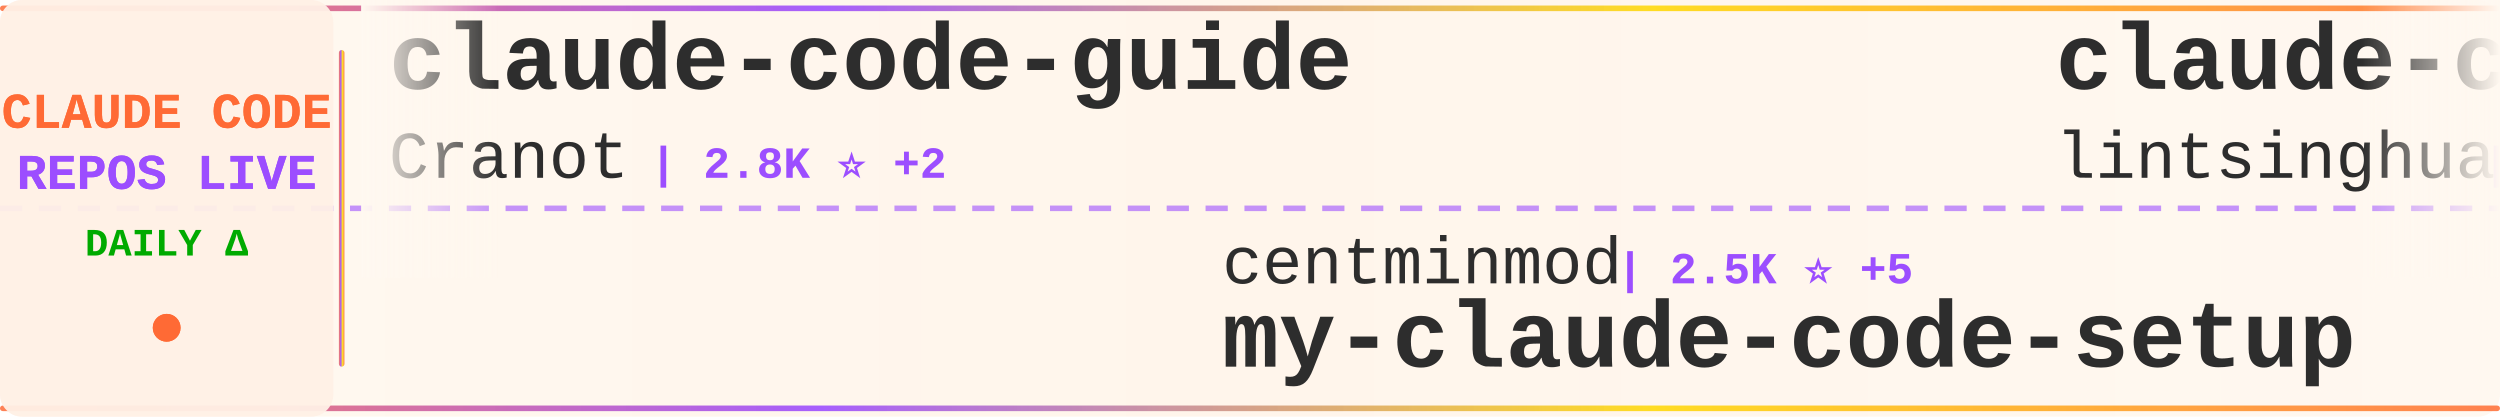
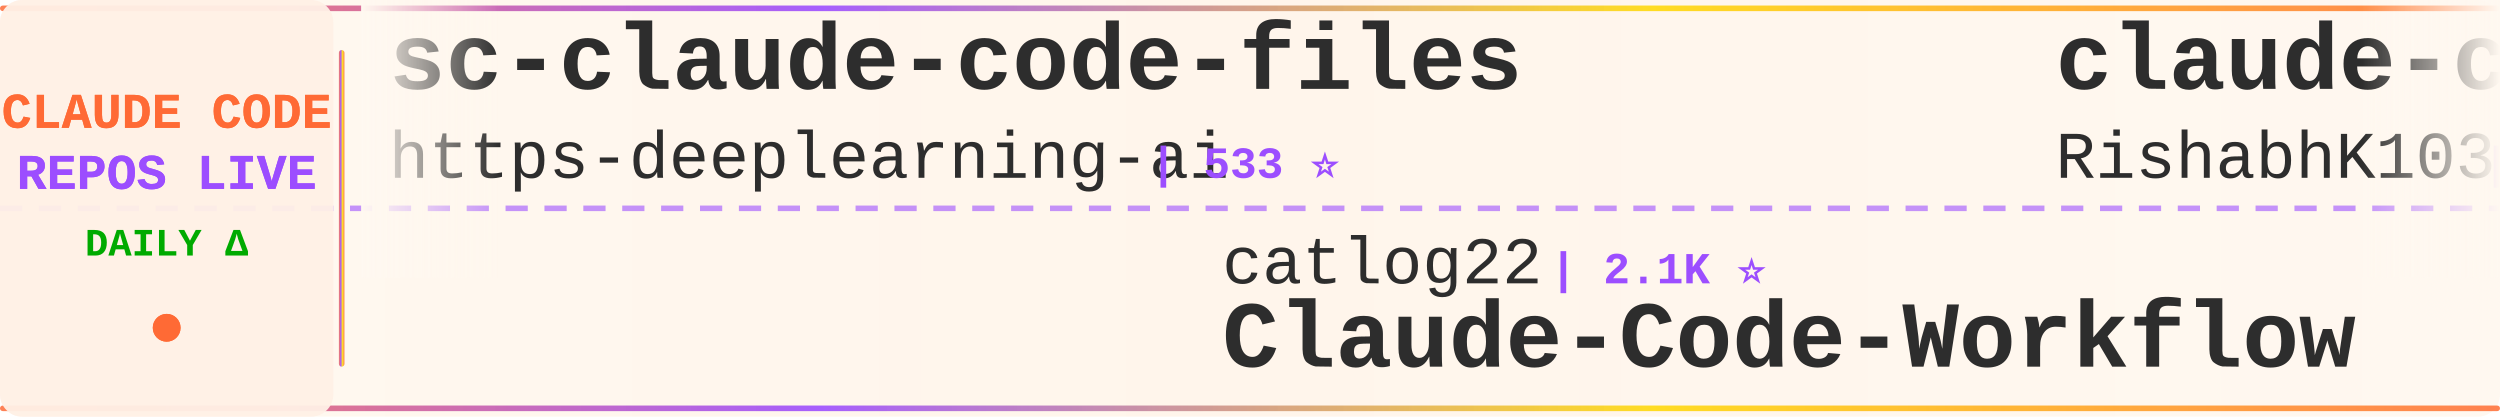
<svg xmlns="http://www.w3.org/2000/svg" width="900" height="150">
  <defs>
    <linearGradient id="tickerBg" x1="0%" y1="0%" x2="100%" y2="0%">
      <stop offset="0%" style="stop-color:#fff8f0;stop-opacity:0.98" />
      <stop offset="50%" style="stop-color:#fff5eb;stop-opacity:1" />
      <stop offset="100%" style="stop-color:#fff8f0;stop-opacity:0.98" />
    </linearGradient>
    <linearGradient id="borderGrad" x1="0%" y1="0%" x2="100%" y2="0%">
      <stop offset="0%" style="stop-color:#FF6B35;stop-opacity:0.85">
        <animate attributeName="stop-opacity" values="0.85;1;0.85" dur="2s" repeatCount="indefinite" />
      </stop>
      <stop offset="33%" style="stop-color:#9C4EFF;stop-opacity:0.9">
        <animate attributeName="stop-opacity" values="0.9;1;0.9" dur="2.2s" repeatCount="indefinite" />
      </stop>
      <stop offset="66%" style="stop-color:#FFD700;stop-opacity:0.85">
        <animate attributeName="stop-opacity" values="0.85;1;0.85" dur="1.8s" repeatCount="indefinite" />
      </stop>
      <stop offset="100%" style="stop-color:#FF6B35;stop-opacity:0.85">
        <animate attributeName="stop-opacity" values="0.85;1;0.85" dur="2s" repeatCount="indefinite" />
      </stop>
    </linearGradient>
    <filter id="textGlow">
      <feGaussianBlur stdDeviation="0.15" result="coloredBlur" />
      <feMerge>
        <feMergeNode in="coloredBlur" />
        <feMergeNode in="SourceGraphic" />
      </feMerge>
    </filter>
    <filter id="metricGlow">
      <feGaussianBlur stdDeviation="0.2" result="coloredBlur" />
      <feMerge>
        <feMergeNode in="coloredBlur" />
        <feMergeNode in="SourceGraphic" />
      </feMerge>
    </filter>
    <linearGradient id="leftFade" x1="0%" y1="0%" x2="100%" y2="0%">
      <stop offset="0%" style="stop-color:#fff8f0;stop-opacity:1" />
      <stop offset="100%" style="stop-color:#fff8f0;stop-opacity:0" />
    </linearGradient>
    <linearGradient id="rightFade" x1="0%" y1="0%" x2="100%" y2="0%">
      <stop offset="0%" style="stop-color:#fff8f0;stop-opacity:0" />
      <stop offset="100%" style="stop-color:#fff8f0;stop-opacity:1" />
    </linearGradient>
  </defs>
  <rect width="900" height="150" fill="url(#tickerBg)" rx="8" />
  <rect x="0" y="2" width="900" height="2" fill="url(#borderGrad)" rx="1" />
  <rect x="0" y="146" width="900" height="2" fill="url(#borderGrad)" rx="1" />
  <line x1="0" y1="75" x2="900" y2="75" stroke="#9C4EFF" stroke-width="2" stroke-dasharray="8 6" opacity="0.6" />
  <rect x="0" y="0" width="120" height="150" fill="#fff0e6" opacity="0.95" rx="8" />
  <text x="60" y="46" font-family="'Courier New', monospace" font-size="18" font-weight="bold" fill="#FF6B35" text-anchor="middle" filter="url(#textGlow)">
    CLAUDE CODE
  </text>
  <text x="60" y="68" font-family="'Courier New', monospace" font-size="18" font-weight="bold" fill="#9C4EFF" text-anchor="middle" filter="url(#textGlow)">
    REPOS LIVE
  </text>
  <text x="60" y="92" font-family="'Courier New', monospace" font-size="14" font-weight="bold" fill="#00aa00" text-anchor="middle">
    DAILY Δ
  </text>
  <circle cx="60" cy="118" r="5" fill="#FF6B35" filter="url(#metricGlow)">
    <animate attributeName="r" values="4;6;4" dur="1.5s" repeatCount="indefinite" />
    <animate attributeName="opacity" values="0.6;1;0.6" dur="1.5s" repeatCount="indefinite" />
  </circle>
  <rect x="122" y="18" width="2" height="114" fill="url(#borderGrad)" rx="1" />
  <clipPath id="tickerClip">
    <rect x="130" y="0" width="770" height="150" />
  </clipPath>
  <g clip-path="url(#tickerClip)">
    <g id="tickerItems">
      <animateTransform attributeName="transform" attributeType="XML" type="translate" from="0 0" to="-3000 0" dur="54s" repeatCount="indefinite" />
      <g transform="translate(0, 0)">
-         <text x="140" y="32" font-family="'Courier New', monospace" font-size="34" font-weight="bold" fill="#2d2d2d">claude-code-guide</text>
-         <text x="140" y="64" font-family="'Courier New', monospace" font-size="24" font-weight="normal" fill="#2d2d2d" opacity="1.0">Cranot</text>
-         <text x="234" y="64" font-family="'Courier New', monospace" font-size="16" font-weight="bold" fill="#9C4EFF"> | 2.8K ⭐ +2</text>
+         <text x="140" y="32" font-family="'Courier New', monospace" font-size="34" font-weight="bold" fill="#2d2d2d">sc-claude-code-files</text>
+         <text x="140" y="64" font-family="'Courier New', monospace" font-size="24" font-weight="normal" fill="#2d2d2d" opacity="1.0">https-deeplearning-ai</text>
+         <text x="414" y="64" font-family="'Courier New', monospace" font-size="16" font-weight="bold" fill="#9C4EFF"> | 533 ⭐</text>
      </g>
      <g transform="translate(300, 0)">
-         <text x="140" y="102" font-family="'Courier New', monospace" font-size="24" font-weight="normal" fill="#2d2d2d" opacity="1.0">centminmod</text>
-         <text x="282" y="102" font-family="'Courier New', monospace" font-size="16" font-weight="bold" fill="#9C4EFF"> | 2.5K ⭐ +5</text>
-         <text x="140" y="132" font-family="'Courier New', monospace" font-size="34" font-weight="bold" fill="#2d2d2d">my-claude-code-setup</text>
+         <text x="140" y="102" font-family="'Courier New', monospace" font-size="24" font-weight="normal" fill="#2d2d2d" opacity="1.0">catlog22</text>
+         <text x="258" y="102" font-family="'Courier New', monospace" font-size="16" font-weight="bold" fill="#9C4EFF"> | 2.1K ⭐</text>
+         <text x="140" y="132" font-family="'Courier New', monospace" font-size="34" font-weight="bold" fill="#2d2d2d">Claude-Code-Workflow</text>
      </g>
      <g transform="translate(600, 0)">
-         <text x="140" y="32" font-family="'Courier New', monospace" font-size="34" font-weight="bold" fill="#2d2d2d">claude-code-book</text>
-         <text x="140" y="64" font-family="'Courier New', monospace" font-size="24" font-weight="normal" fill="#2d2d2d" opacity="1.0">lintsinghua</text>
-         <text x="294" y="64" font-family="'Courier New', monospace" font-size="16" font-weight="bold" fill="#9C4EFF"> | 3.8K ⭐ +8</text>
+         <text x="140" y="32" font-family="'Courier New', monospace" font-size="34" font-weight="bold" fill="#2d2d2d">claude-code</text>
+         <text x="140" y="64" font-family="'Courier New', monospace" font-size="24" font-weight="normal" fill="#2d2d2d" opacity="1.0">RishabhK103</text>
+         <text x="294" y="64" font-family="'Courier New', monospace" font-size="16" font-weight="bold" fill="#9C4EFF"> | 99 ⭐</text>
      </g>
      <g transform="translate(900, 0)">
-         <text x="140" y="102" font-family="'Courier New', monospace" font-size="24" font-weight="normal" fill="#2d2d2d" opacity="1.0">sugyan</text>
-         <text x="234" y="102" font-family="'Courier New', monospace" font-size="16" font-weight="bold" fill="#9C4EFF"> | 1.1K ⭐</text>
-         <text x="140" y="132" font-family="'Courier New', monospace" font-size="34" font-weight="bold" fill="#2d2d2d">claude-code-webui</text>
+         <text x="140" y="102" font-family="'Courier New', monospace" font-size="24" font-weight="normal" fill="#2d2d2d" opacity="1.0">fuergaosi233</text>
+         <text x="306" y="102" font-family="'Courier New', monospace" font-size="16" font-weight="bold" fill="#9C4EFF"> | 2.7K ⭐ +4</text>
+         <text x="140" y="132" font-family="'Courier New', monospace" font-size="34" font-weight="bold" fill="#2d2d2d">claude-code-proxy</text>
      </g>
      <g transform="translate(1200, 0)">
-         <text x="140" y="32" font-family="'Courier New', monospace" font-size="34" font-weight="bold" fill="#2d2d2d">Claude-Code</text>
-         <text x="140" y="64" font-family="'Courier New', monospace" font-size="24" font-weight="normal" fill="#2d2d2d" opacity="1.0">KPR111</text>
-         <text x="234" y="64" font-family="'Courier New', monospace" font-size="16" font-weight="bold" fill="#9C4EFF"> | 18 ⭐</text>
+         <text x="140" y="32" font-family="'Courier New', monospace" font-size="34" font-weight="bold" fill="#2d2d2d">claude-code</text>
+         <text x="140" y="64" font-family="'Courier New', monospace" font-size="24" font-weight="normal" fill="#2d2d2d" opacity="1.0">VineeTagarwaL-code</text>
+         <text x="378" y="64" font-family="'Courier New', monospace" font-size="16" font-weight="bold" fill="#9C4EFF"> | 276 ⭐</text>
      </g>
      <g transform="translate(1500, 0)">
-         <text x="140" y="102" font-family="'Courier New', monospace" font-size="24" font-weight="normal" fill="#2d2d2d" opacity="1.0">kodu-ai</text>
-         <text x="246" y="102" font-family="'Courier New', monospace" font-size="16" font-weight="bold" fill="#9C4EFF"> | 5.3K ⭐</text>
-         <text x="140" y="132" font-family="'Courier New', monospace" font-size="34" font-weight="bold" fill="#2d2d2d">claude-coder</text>
+         <text x="140" y="102" font-family="'Courier New', monospace" font-size="24" font-weight="normal" fill="#2d2d2d" opacity="1.0">ghuntley</text>
+         <text x="258" y="102" font-family="'Courier New', monospace" font-size="16" font-weight="bold" fill="#9C4EFF"> | 986 ⭐</text>
+         <text x="140" y="132" font-family="'Courier New', monospace" font-size="34" font-weight="bold" fill="#2d2d2d">claude-code-source-code-...</text>
      </g>
      <g transform="translate(1800, 0)">
-         <text x="140" y="32" font-family="'Courier New', monospace" font-size="34" font-weight="bold" fill="#2d2d2d">claude_codex_bridge</text>
-         <text x="140" y="64" font-family="'Courier New', monospace" font-size="24" font-weight="normal" fill="#2d2d2d" opacity="1.0">SeemSeam</text>
-         <text x="258" y="64" font-family="'Courier New', monospace" font-size="16" font-weight="bold" fill="#9C4EFF"> | 3.2K ⭐ +15</text>
+         <text x="140" y="32" font-family="'Courier New', monospace" font-size="34" font-weight="bold" fill="#2d2d2d">arcads-claude-code</text>
+         <text x="140" y="64" font-family="'Courier New', monospace" font-size="24" font-weight="normal" fill="#2d2d2d" opacity="1.0">krusemediallc</text>
+         <text x="318" y="64" font-family="'Courier New', monospace" font-size="16" font-weight="bold" fill="#9C4EFF"> | 945 ⭐ +4</text>
      </g>
      <g transform="translate(2100, 0)">
-         <text x="140" y="102" font-family="'Courier New', monospace" font-size="24" font-weight="normal" fill="#2d2d2d" opacity="1.0">wanshuiyin</text>
-         <text x="282" y="102" font-family="'Courier New', monospace" font-size="16" font-weight="bold" fill="#9C4EFF"> | 12.9K ⭐ +52</text>
-         <text x="140" y="132" font-family="'Courier New', monospace" font-size="34" font-weight="bold" fill="#2d2d2d">Auto-claude-code-researc...</text>
+         <text x="140" y="102" font-family="'Courier New', monospace" font-size="24" font-weight="normal" fill="#2d2d2d" opacity="1.0">digitalsamba</text>
+         <text x="306" y="102" font-family="'Courier New', monospace" font-size="16" font-weight="bold" fill="#9C4EFF"> | 1.7K ⭐ +13</text>
+         <text x="140" y="132" font-family="'Courier New', monospace" font-size="34" font-weight="bold" fill="#2d2d2d">claude-code-video-toolki...</text>
      </g>
      <g transform="translate(2400, 0)">
-         <text x="140" y="32" font-family="'Courier New', monospace" font-size="34" font-weight="bold" fill="#2d2d2d">everything-claude-code-z...</text>
-         <text x="140" y="64" font-family="'Courier New', monospace" font-size="24" font-weight="normal" fill="#2d2d2d" opacity="1.0">xu-xiang</text>
-         <text x="258" y="64" font-family="'Courier New', monospace" font-size="16" font-weight="bold" fill="#9C4EFF"> | 1.5K ⭐ +13</text>
+         <text x="140" y="32" font-family="'Courier New', monospace" font-size="34" font-weight="bold" fill="#2d2d2d">ECC</text>
+         <text x="140" y="64" font-family="'Courier New', monospace" font-size="24" font-weight="normal" fill="#2d2d2d" opacity="1.0">affaan-m</text>
+         <text x="258" y="64" font-family="'Courier New', monospace" font-size="16" font-weight="bold" fill="#9C4EFF"> | 225.4K ⭐ +642</text>
      </g>
      <g transform="translate(2700, 0)">
-         <text x="140" y="102" font-family="'Courier New', monospace" font-size="24" font-weight="normal" fill="#2d2d2d" opacity="1.0">alejandrobalderas</text>
-         <text x="366" y="102" font-family="'Courier New', monospace" font-size="16" font-weight="bold" fill="#9C4EFF"> | 2.4K ⭐ +15</text>
-         <text x="140" y="132" font-family="'Courier New', monospace" font-size="34" font-weight="bold" fill="#2d2d2d">claude-code-from-source</text>
+         <text x="140" y="102" font-family="'Courier New', monospace" font-size="24" font-weight="normal" fill="#2d2d2d" opacity="1.0">repowise-dev</text>
+         <text x="306" y="102" font-family="'Courier New', monospace" font-size="16" font-weight="bold" fill="#9C4EFF"> | 1.1K ⭐ +13</text>
+         <text x="140" y="132" font-family="'Courier New', monospace" font-size="34" font-weight="bold" fill="#2d2d2d">claude-code-prompts</text>
      </g>
      <g transform="translate(3000, 0)">
-         <text x="140" y="32" font-family="'Courier New', monospace" font-size="34" font-weight="bold" fill="#2d2d2d">claude-code-guide</text>
-         <text x="140" y="64" font-family="'Courier New', monospace" font-size="24" font-weight="normal" fill="#2d2d2d" opacity="1.0">Cranot</text>
-         <text x="234" y="64" font-family="'Courier New', monospace" font-size="16" font-weight="bold" fill="#9C4EFF"> | 2.8K ⭐ +2</text>
+         <text x="140" y="32" font-family="'Courier New', monospace" font-size="34" font-weight="bold" fill="#2d2d2d">sc-claude-code-files</text>
+         <text x="140" y="64" font-family="'Courier New', monospace" font-size="24" font-weight="normal" fill="#2d2d2d" opacity="1.0">https-deeplearning-ai</text>
+         <text x="414" y="64" font-family="'Courier New', monospace" font-size="16" font-weight="bold" fill="#9C4EFF"> | 533 ⭐</text>
      </g>
      <g transform="translate(3300, 0)">
-         <text x="140" y="102" font-family="'Courier New', monospace" font-size="24" font-weight="normal" fill="#2d2d2d" opacity="1.0">centminmod</text>
-         <text x="282" y="102" font-family="'Courier New', monospace" font-size="16" font-weight="bold" fill="#9C4EFF"> | 2.5K ⭐ +5</text>
-         <text x="140" y="132" font-family="'Courier New', monospace" font-size="34" font-weight="bold" fill="#2d2d2d">my-claude-code-setup</text>
+         <text x="140" y="102" font-family="'Courier New', monospace" font-size="24" font-weight="normal" fill="#2d2d2d" opacity="1.0">catlog22</text>
+         <text x="258" y="102" font-family="'Courier New', monospace" font-size="16" font-weight="bold" fill="#9C4EFF"> | 2.1K ⭐</text>
+         <text x="140" y="132" font-family="'Courier New', monospace" font-size="34" font-weight="bold" fill="#2d2d2d">Claude-Code-Workflow</text>
      </g>
      <g transform="translate(3600, 0)">
-         <text x="140" y="32" font-family="'Courier New', monospace" font-size="34" font-weight="bold" fill="#2d2d2d">claude-code-book</text>
-         <text x="140" y="64" font-family="'Courier New', monospace" font-size="24" font-weight="normal" fill="#2d2d2d" opacity="1.0">lintsinghua</text>
-         <text x="294" y="64" font-family="'Courier New', monospace" font-size="16" font-weight="bold" fill="#9C4EFF"> | 3.8K ⭐ +8</text>
+         <text x="140" y="32" font-family="'Courier New', monospace" font-size="34" font-weight="bold" fill="#2d2d2d">claude-code</text>
+         <text x="140" y="64" font-family="'Courier New', monospace" font-size="24" font-weight="normal" fill="#2d2d2d" opacity="1.0">RishabhK103</text>
+         <text x="294" y="64" font-family="'Courier New', monospace" font-size="16" font-weight="bold" fill="#9C4EFF"> | 99 ⭐</text>
      </g>
      <g transform="translate(3900, 0)">
-         <text x="140" y="102" font-family="'Courier New', monospace" font-size="24" font-weight="normal" fill="#2d2d2d" opacity="1.0">sugyan</text>
-         <text x="234" y="102" font-family="'Courier New', monospace" font-size="16" font-weight="bold" fill="#9C4EFF"> | 1.1K ⭐</text>
-         <text x="140" y="132" font-family="'Courier New', monospace" font-size="34" font-weight="bold" fill="#2d2d2d">claude-code-webui</text>
+         <text x="140" y="102" font-family="'Courier New', monospace" font-size="24" font-weight="normal" fill="#2d2d2d" opacity="1.0">fuergaosi233</text>
+         <text x="306" y="102" font-family="'Courier New', monospace" font-size="16" font-weight="bold" fill="#9C4EFF"> | 2.7K ⭐ +4</text>
+         <text x="140" y="132" font-family="'Courier New', monospace" font-size="34" font-weight="bold" fill="#2d2d2d">claude-code-proxy</text>
      </g>
    </g>
  </g>
  <rect x="130" y="0" width="50" height="100" fill="url(#leftFade)" />
  <rect x="850" y="0" width="50" height="100" fill="url(#rightFade)" />
</svg>
